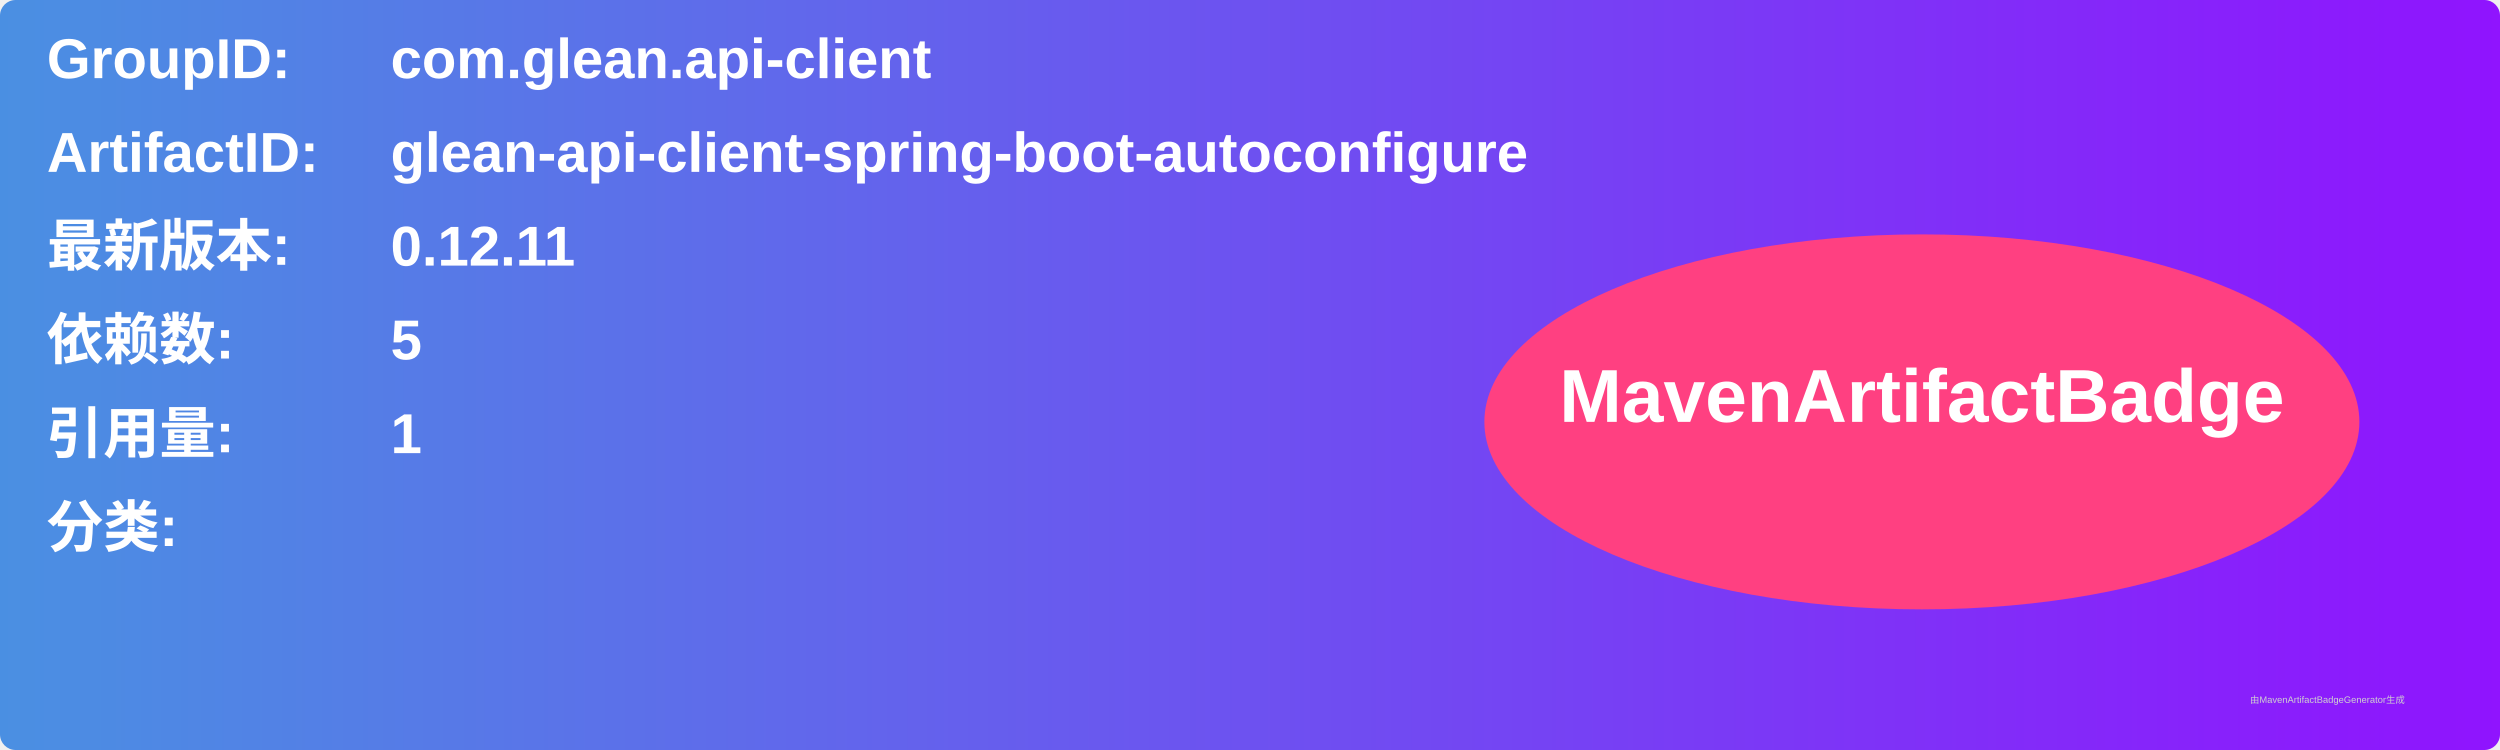
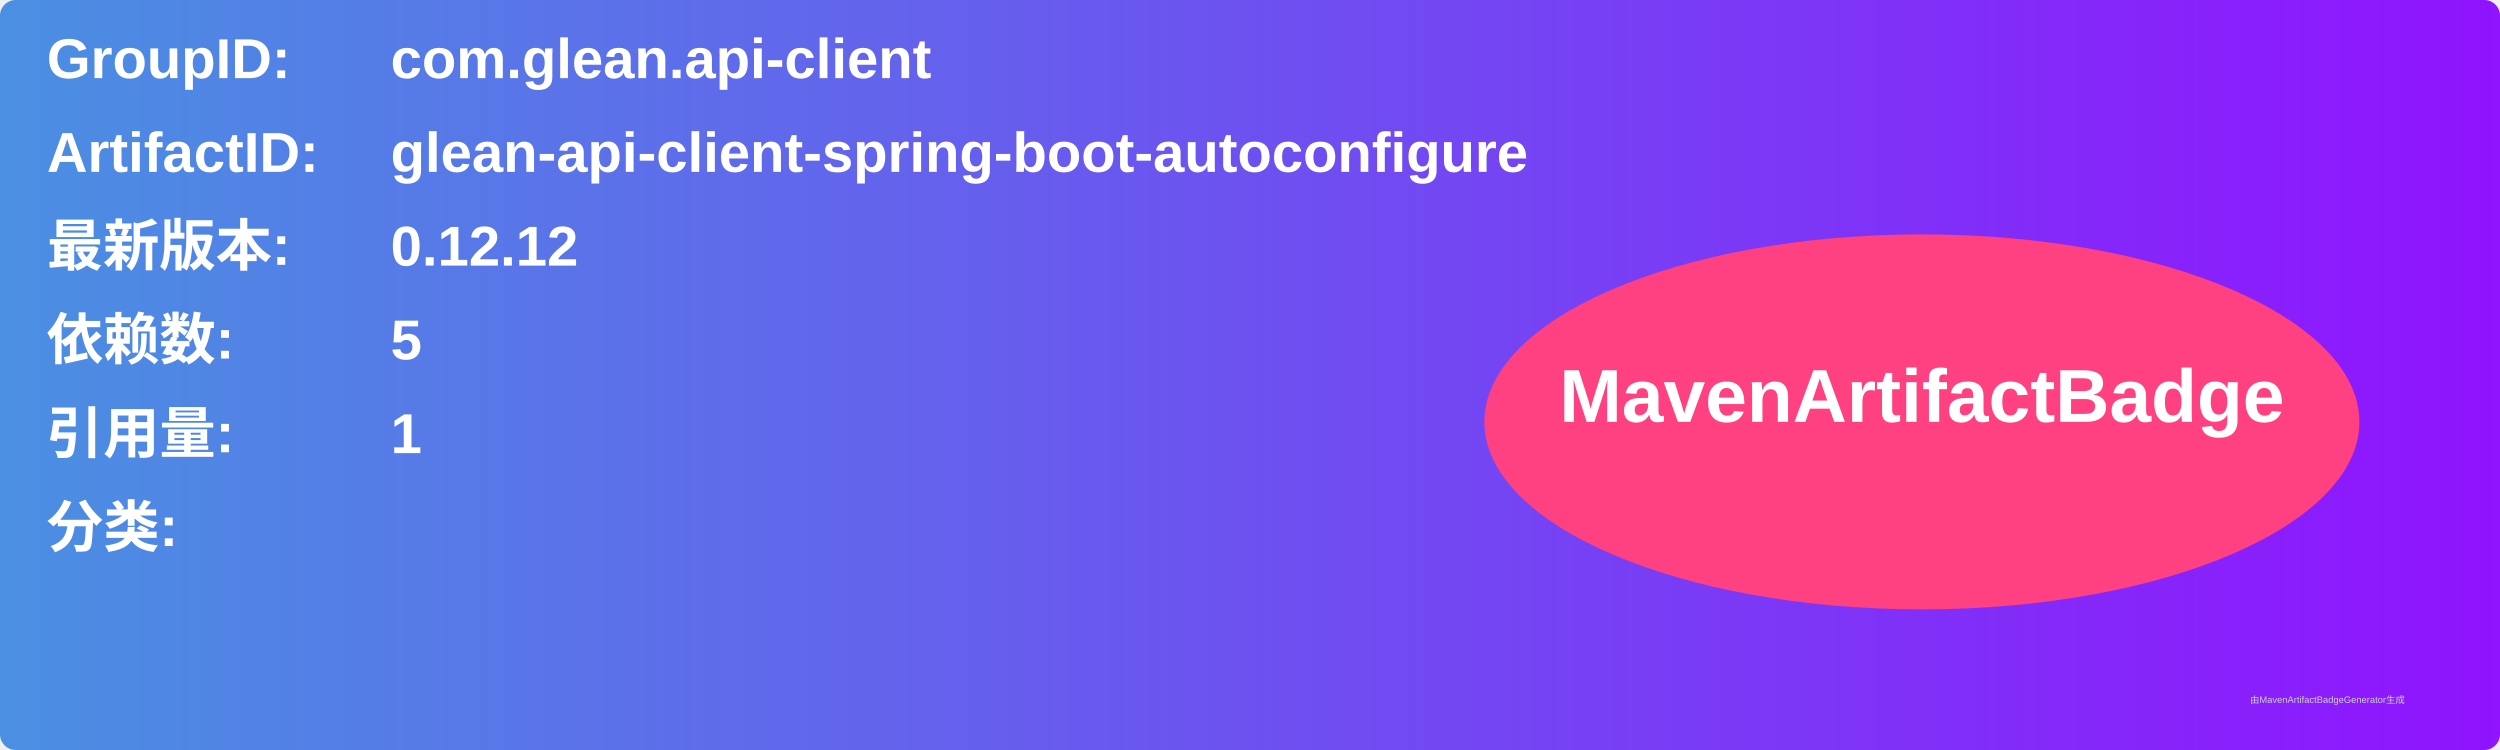
<svg xmlns="http://www.w3.org/2000/svg" width="800" height="240" viewBox="0 0 800 240">
  <linearGradient id="grad" x1="0%" y1="0%" x2="100%" y2="0%">
    <stop offset="0%" stop-color="#4a90e2" />
    <stop offset="100%" stop-color="#9013fe" />
  </linearGradient>
  <rect width="100%" height="100%" rx="5" ry="5" fill="url(#grad)" />
  <g transform="translate(15, 15)">
    <text x="0" y="10" font-family="Arial" font-size="18" fill="white" font-weight="bold" width="260">GroupID:</text>
    <text x="110" y="10" font-family="Arial" font-size="18" fill="white" font-weight="bold" width="460">com.glean.api-client</text>
    <text x="0" y="40" font-family="Arial" font-size="18" fill="white" font-weight="bold" width="260">ArtifactID:</text>
    <text x="110" y="40" font-family="Arial" font-size="18" fill="white" font-weight="bold" width="460">glean-api-client-spring-boot-autoconfigure</text>
    <text x="0" y="70" font-family="Arial" font-size="18" fill="white" font-weight="bold">最新版本:</text>
    <text x="110" y="70" font-family="Arial" font-size="18" fill="white" font-weight="bold">
-       <tspan font-weight="bold">0.12.11</tspan>
+       <tspan font-weight="bold">0.12.12</tspan>
    </text>
    <text x="0" y="100" font-family="Arial" font-size="18" fill="white" font-weight="bold">依赖数: </text>
    <text x="110" y="100" font-family="Arial" font-size="18" fill="white">
      <tspan font-weight="bold">5</tspan>
    </text>
    <text x="0" y="130" font-family="Arial" font-size="18" fill="white" font-weight="bold">引用量: </text>
    <text x="110" y="130" font-family="Arial" font-size="18" fill="white">
      <tspan font-weight="bold">1</tspan>
    </text>
    <text x="0" y="160" font-family="Arial" font-size="18" fill="white" font-weight="bold">分类:</text>
    <text x="10" y="190" font-family="Arial" font-size="10" fill="white">
      <tspan font-weight="bold" />
    </text>
    <ellipse cx="600" cy="120" rx="140" ry="60" fill="#ff4081" />
    <text x="600" y="120" text-anchor="middle" font-family="Arial" font-size="24" fill="white" font-weight="bold">MavenArtifactBadge</text>
  </g>
  <text x="720" y="225" font-family="Arial" font-size="3" fill="#d0d0d0">由MavenArtifactBadgeGenerator生成</text>
</svg>
